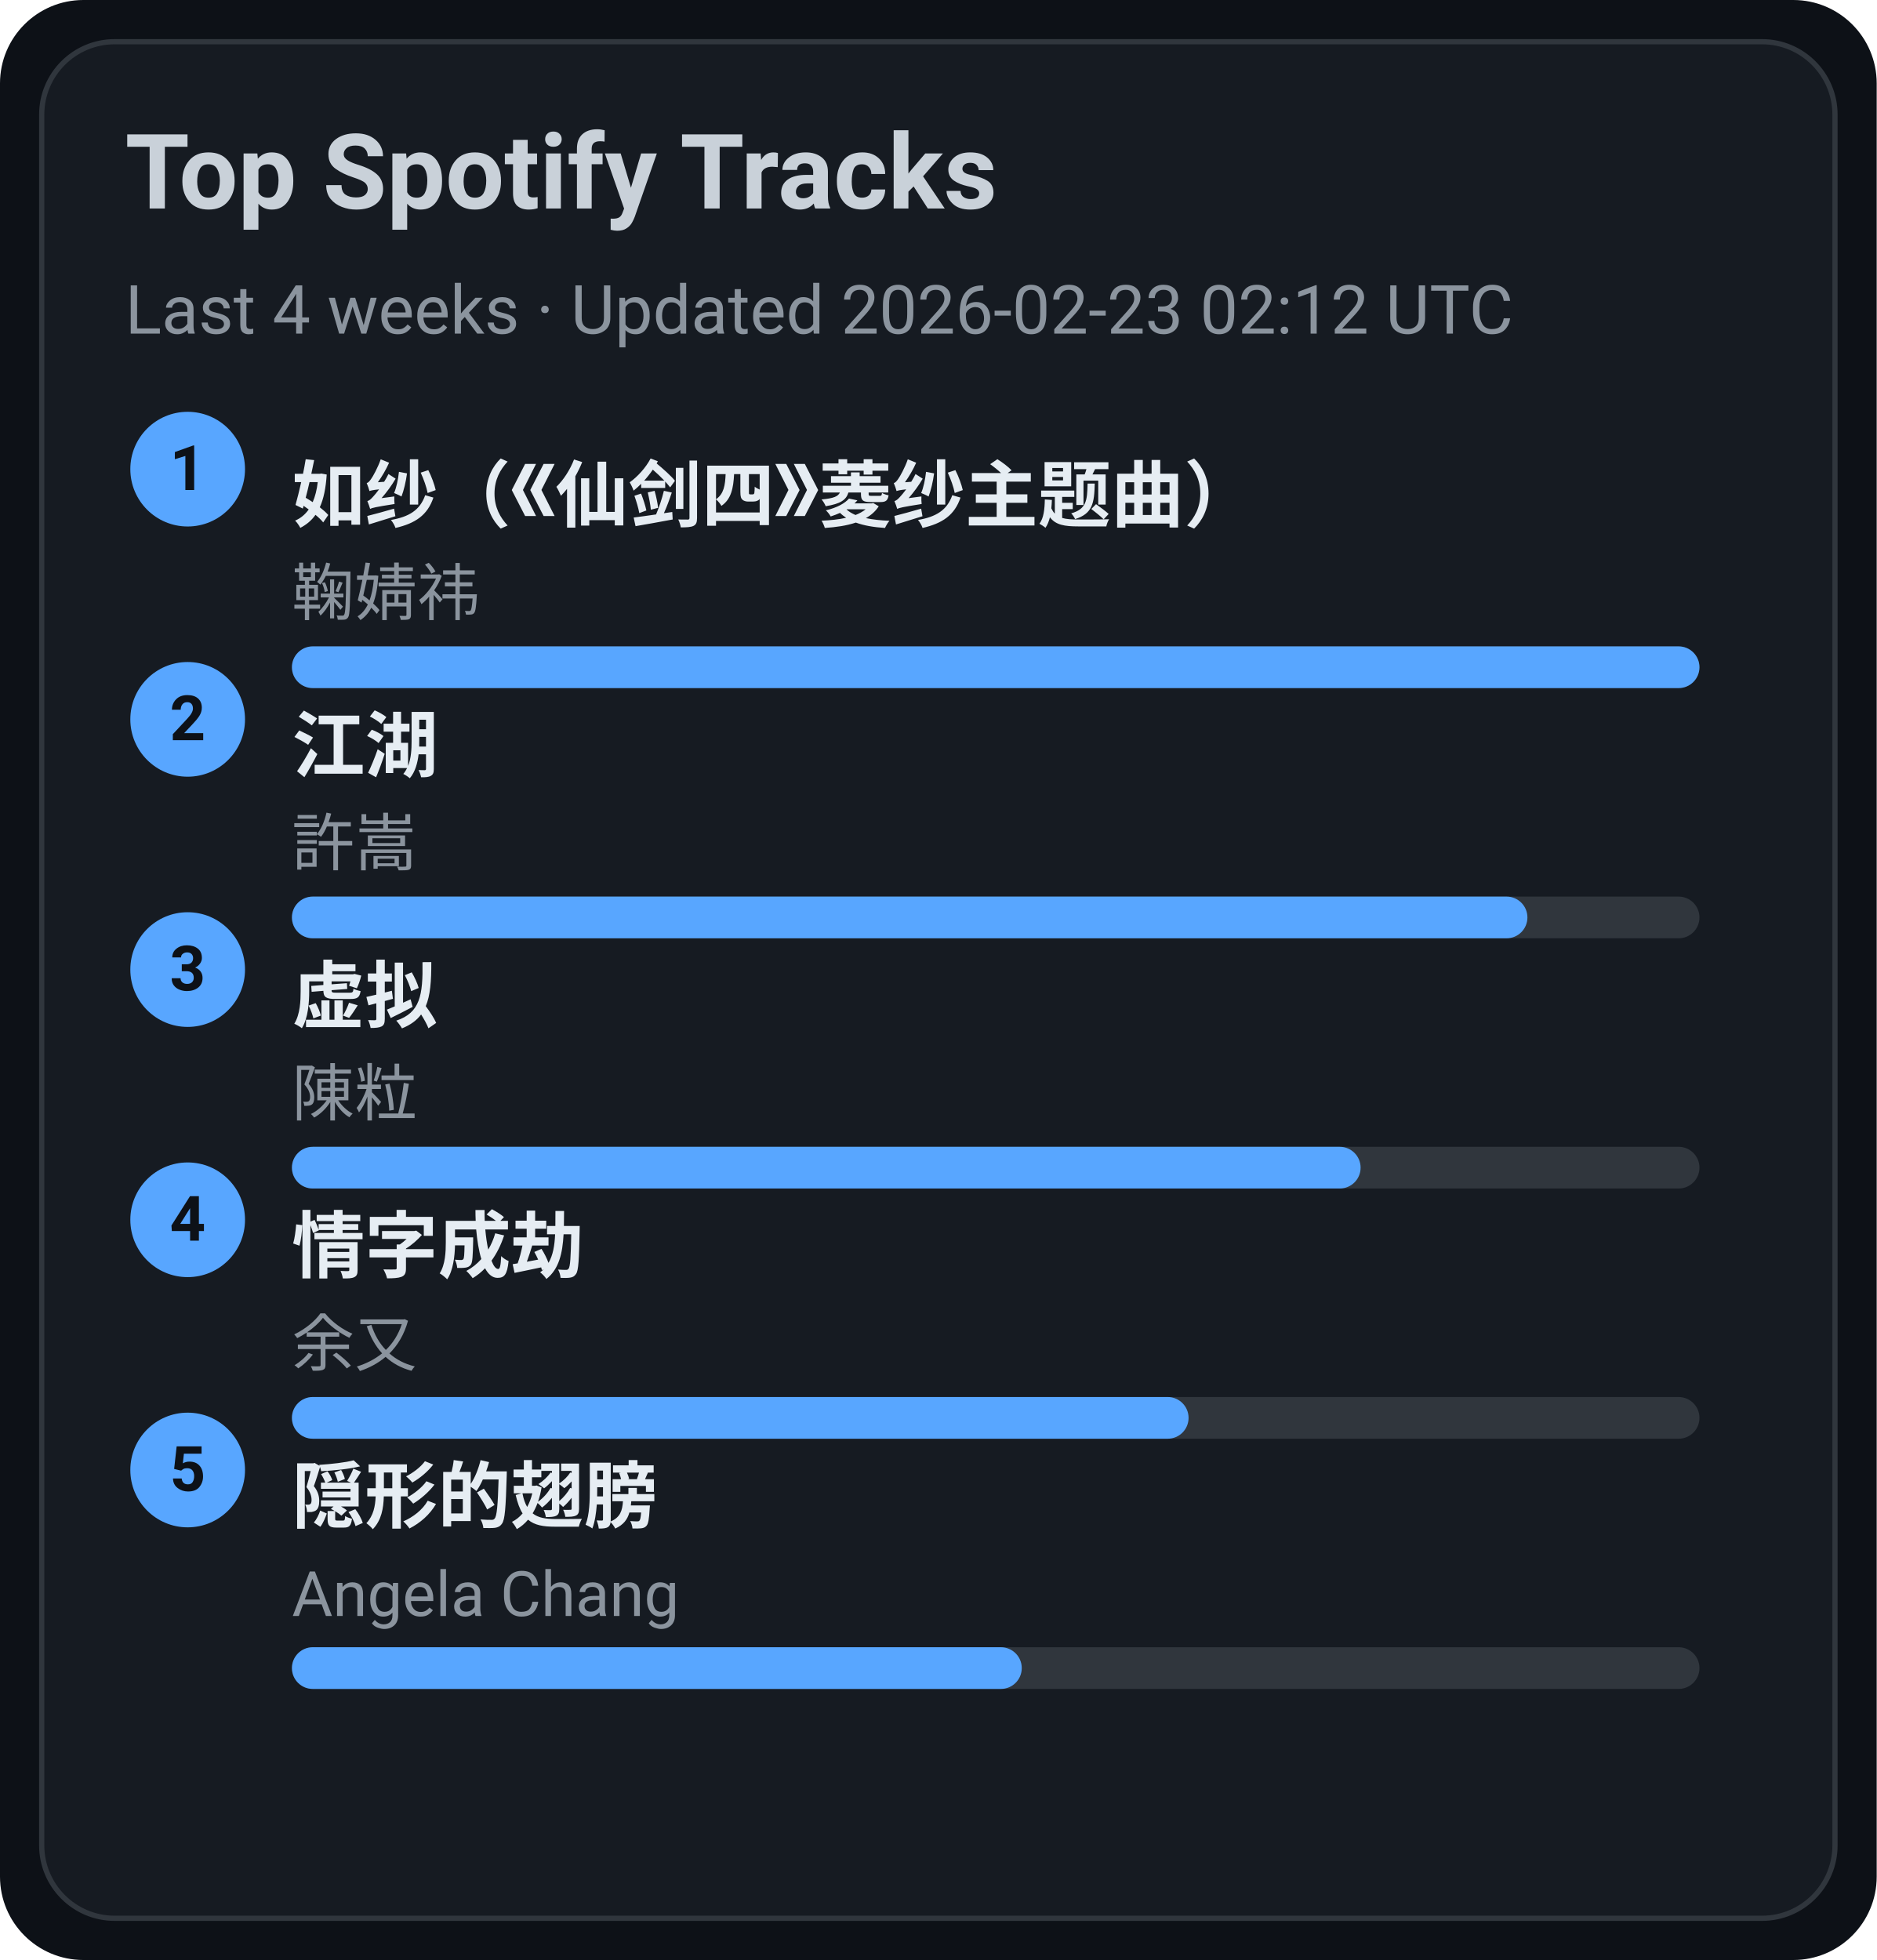
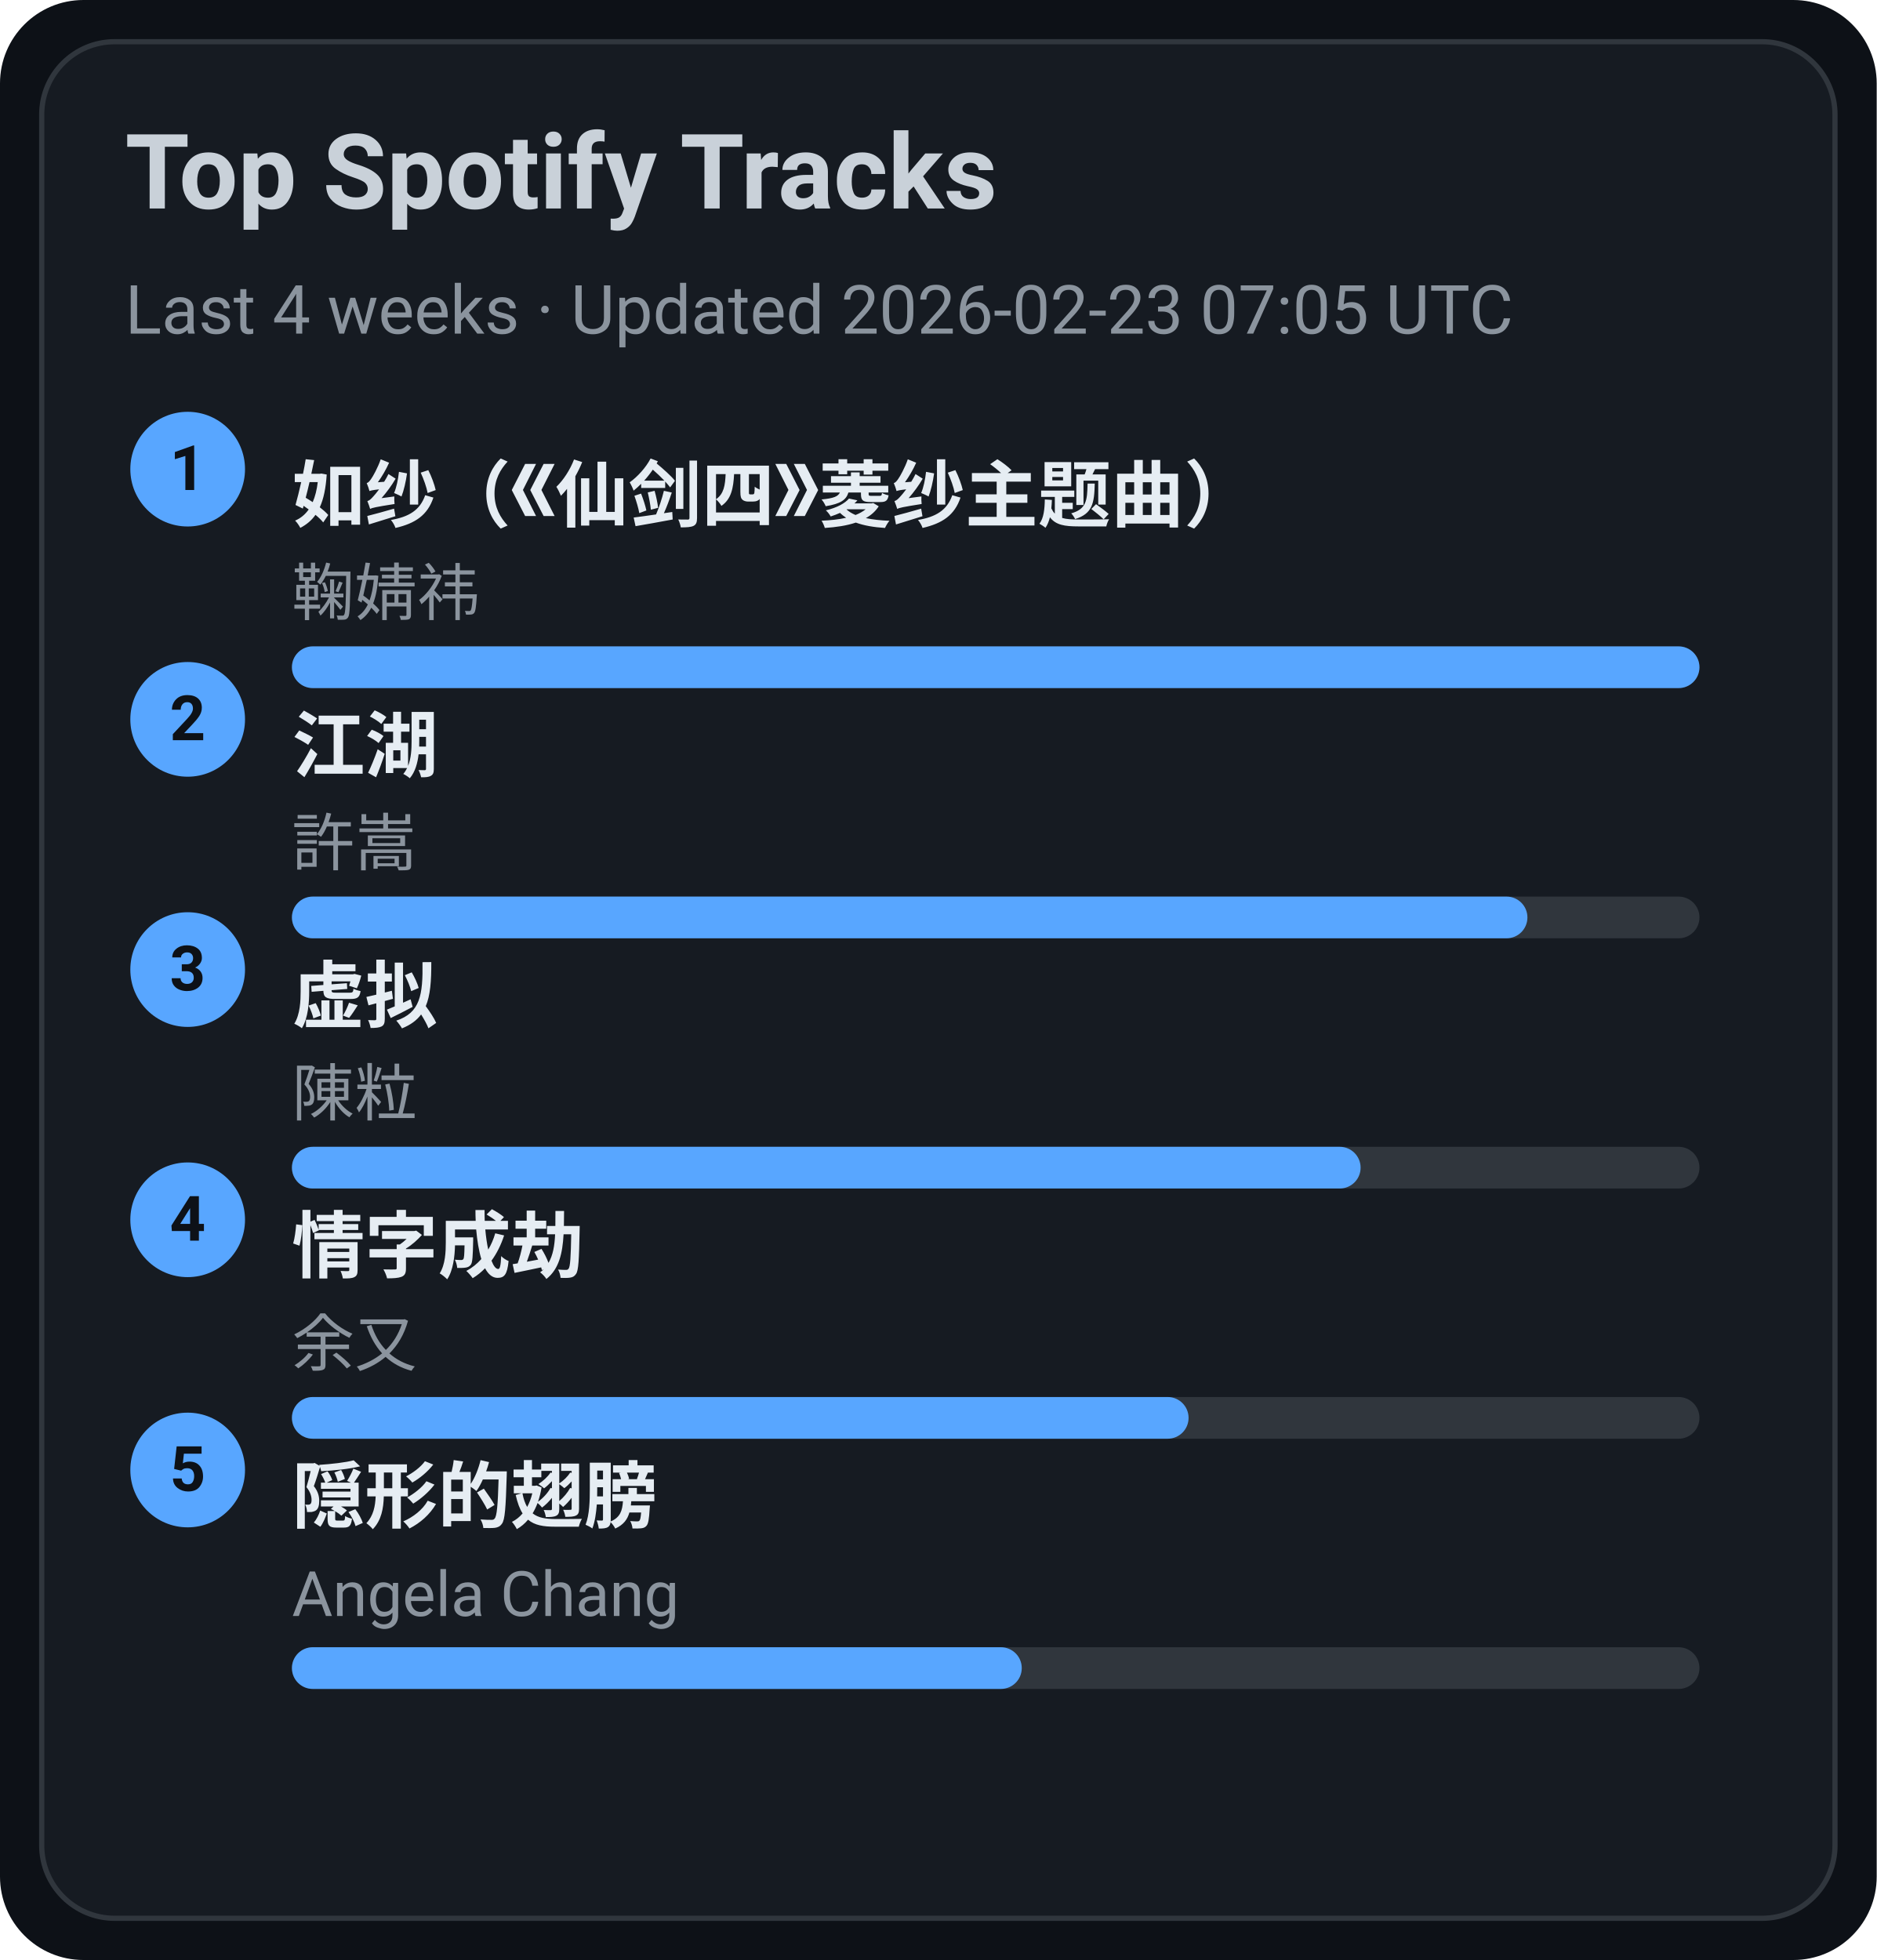
<svg xmlns="http://www.w3.org/2000/svg" width="360" height="376" viewBox="0 0 360 376">
  <style>text{font-family:-apple-system,BlinkMacSystemFont,Segoe UI,Roboto,Ubuntu,Helvetica Neue,Arial,Noto Sans,sans-serif}</style>
  <rect width="360" height="376" rx="16" fill="#0d1117" />
  <rect x="8" y="8" width="344" height="360" rx="14" fill="#161b22" stroke="#30363d" />
  <text x="24" y="40" font-size="20" fill="#c9d1d9" font-weight="600">Top Spotify Tracks</text>
-   <text x="24" y="64" font-size="13" fill="#8b949e">Last 4 weeks · Updated 2026-02-23 02:12 UTC</text>
+   <text x="24" y="64" font-size="13" fill="#8b949e">Last 4 weeks · Updated 2026-02-23 07:05 UTC</text>
  <circle cx="36" cy="90" r="11" fill="#58a6ff" />
  <text x="36" y="94" text-anchor="middle" font-size="12" fill="#0d1117" font-weight="700">1</text>
  <a href="https://open.spotify.com/track/69FUNgvEVkNbHq43lgvdme" target="_blank" rel="noopener noreferrer">
    <text x="56" y="100" font-size="14" fill="#e6edf3" font-weight="600">如纱（《仙剑四》菱纱主题曲）</text>
  </a>
  <text x="56" y="118" font-size="12" fill="#8b949e">鞠婧祎</text>
  <rect x="56" y="124" width="270" height="8" rx="4" fill="#30363d" />
  <rect x="56" y="124" width="270" height="8" rx="4" fill="#58a6ff" />
  <circle cx="36" cy="138" r="11" fill="#58a6ff" />
  <text x="36" y="142" text-anchor="middle" font-size="12" fill="#0d1117" font-weight="700">2</text>
  <a href="https://open.spotify.com/track/03PCdwqajii1xgp7WIozzC" target="_blank" rel="noopener noreferrer">
    <text x="56" y="148" font-size="14" fill="#e6edf3" font-weight="600">江湖</text>
  </a>
  <text x="56" y="166" font-size="12" fill="#8b949e">許嵩</text>
  <rect x="56" y="172" width="270" height="8" rx="4" fill="#30363d" />
  <rect x="56" y="172" width="237" height="8" rx="4" fill="#58a6ff" />
  <circle cx="36" cy="186" r="11" fill="#58a6ff" />
  <text x="36" y="190" text-anchor="middle" font-size="12" fill="#0d1117" font-weight="700">3</text>
  <a href="https://open.spotify.com/track/5l9sg05BhpfsdLfRvjGsAf" target="_blank" rel="noopener noreferrer">
    <text x="56" y="196" font-size="14" fill="#e6edf3" font-weight="600">虚拟</text>
  </a>
  <text x="56" y="214" font-size="12" fill="#8b949e">陳粒</text>
  <rect x="56" y="220" width="270" height="8" rx="4" fill="#30363d" />
  <rect x="56" y="220" width="205" height="8" rx="4" fill="#58a6ff" />
  <circle cx="36" cy="234" r="11" fill="#58a6ff" />
  <text x="36" y="238" text-anchor="middle" font-size="12" fill="#0d1117" font-weight="700">4</text>
  <a href="https://open.spotify.com/track/6PLof7Z5mvbp9im83J4m3m" target="_blank" rel="noopener noreferrer">
    <text x="56" y="244" font-size="14" fill="#e6edf3" font-weight="600">情字成劫</text>
  </a>
  <text x="56" y="262" font-size="12" fill="#8b949e">余又</text>
  <rect x="56" y="268" width="270" height="8" rx="4" fill="#30363d" />
  <rect x="56" y="268" width="172" height="8" rx="4" fill="#58a6ff" />
  <circle cx="36" cy="282" r="11" fill="#58a6ff" />
  <text x="36" y="286" text-anchor="middle" font-size="12" fill="#0d1117" font-weight="700">5</text>
  <a href="https://open.spotify.com/track/6Tv5ukQ3xK8WHxJgWMM6vM" target="_blank" rel="noopener noreferrer">
    <text x="56" y="292" font-size="14" fill="#e6edf3" font-weight="600">隠形的翅膀</text>
  </a>
  <text x="56" y="310" font-size="12" fill="#8b949e">Angela Chang</text>
  <rect x="56" y="316" width="270" height="8" rx="4" fill="#30363d" />
  <rect x="56" y="316" width="140" height="8" rx="4" fill="#58a6ff" />
</svg>
